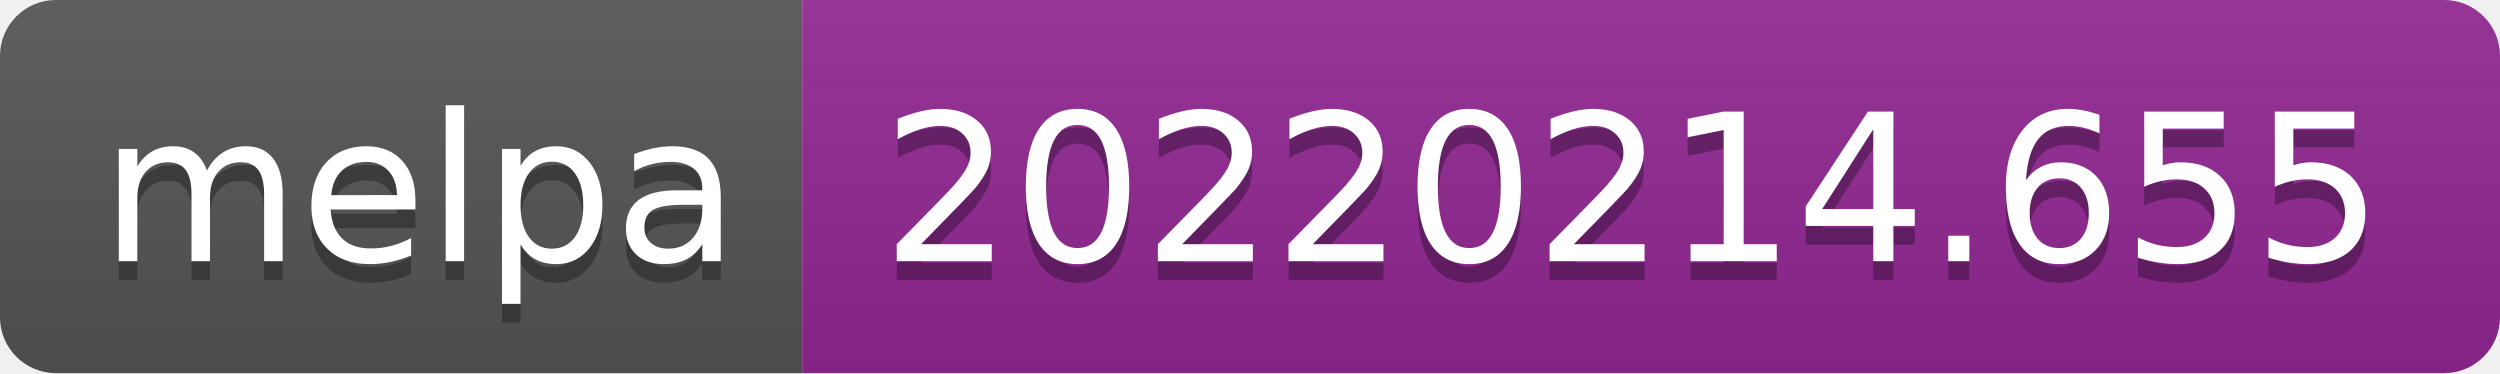
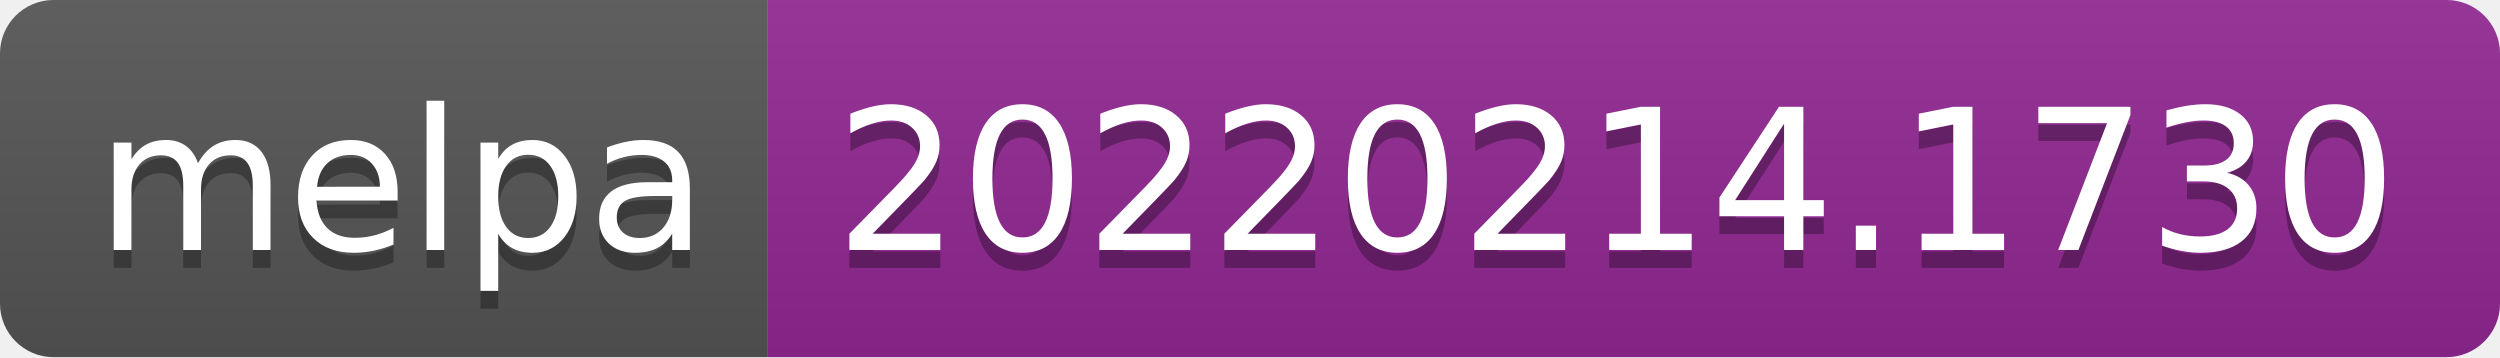
- <svg xmlns="http://www.w3.org/2000/svg" width="134" height="20" role="img" aria-label="melpa: 20220214.655">
+ <svg xmlns="http://www.w3.org/2000/svg" width="140" height="20" role="img" aria-label="melpa: 20220214.1730">
  <linearGradient id="s" x2="0" y2="100%">
    <stop offset="0" stop-color="#bbb" stop-opacity=".1" />
    <stop offset="1" stop-opacity=".1" />
  </linearGradient>
  <clipPath id="r">
-     <rect width="134" height="20" rx="3" fill="#fff" />
+     <rect width="140" height="20" rx="3" fill="#fff" />
  </clipPath>
  <g clip-path="url(#r)">
    <rect width="43" height="20" fill="#555" />
-     <rect x="43" width="91" height="20" fill="#922793" />
-     <rect width="134" height="20" fill="url(#s)" />
+     <rect x="43" width="97" height="20" fill="#922793" />
+     <rect width="140" height="20" fill="url(#s)" />
  </g>
  <g fill="#fff" text-anchor="middle" font-family="Verdana,Geneva,DejaVu Sans,sans-serif" text-rendering="geometricPrecision" font-size="110">
    <text aria-hidden="true" x="225" y="150" fill="#010101" fill-opacity=".3" transform="scale(.1)" textLength="330">melpa</text>
    <text x="225" y="140" transform="scale(.1)" fill="#fff" textLength="330">melpa</text>
-     <text aria-hidden="true" x="875" y="150" fill="#010101" fill-opacity=".3" transform="scale(.1)" textLength="810">20220214.655</text>
-     <text x="875" y="140" transform="scale(.1)" fill="#fff" textLength="810">20220214.655</text>
+     <text aria-hidden="true" x="905" y="150" fill="#010101" fill-opacity=".3" transform="scale(.1)" textLength="870">20220214.1730</text>
+     <text x="905" y="140" transform="scale(.1)" fill="#fff" textLength="870">20220214.1730</text>
  </g>
</svg>
